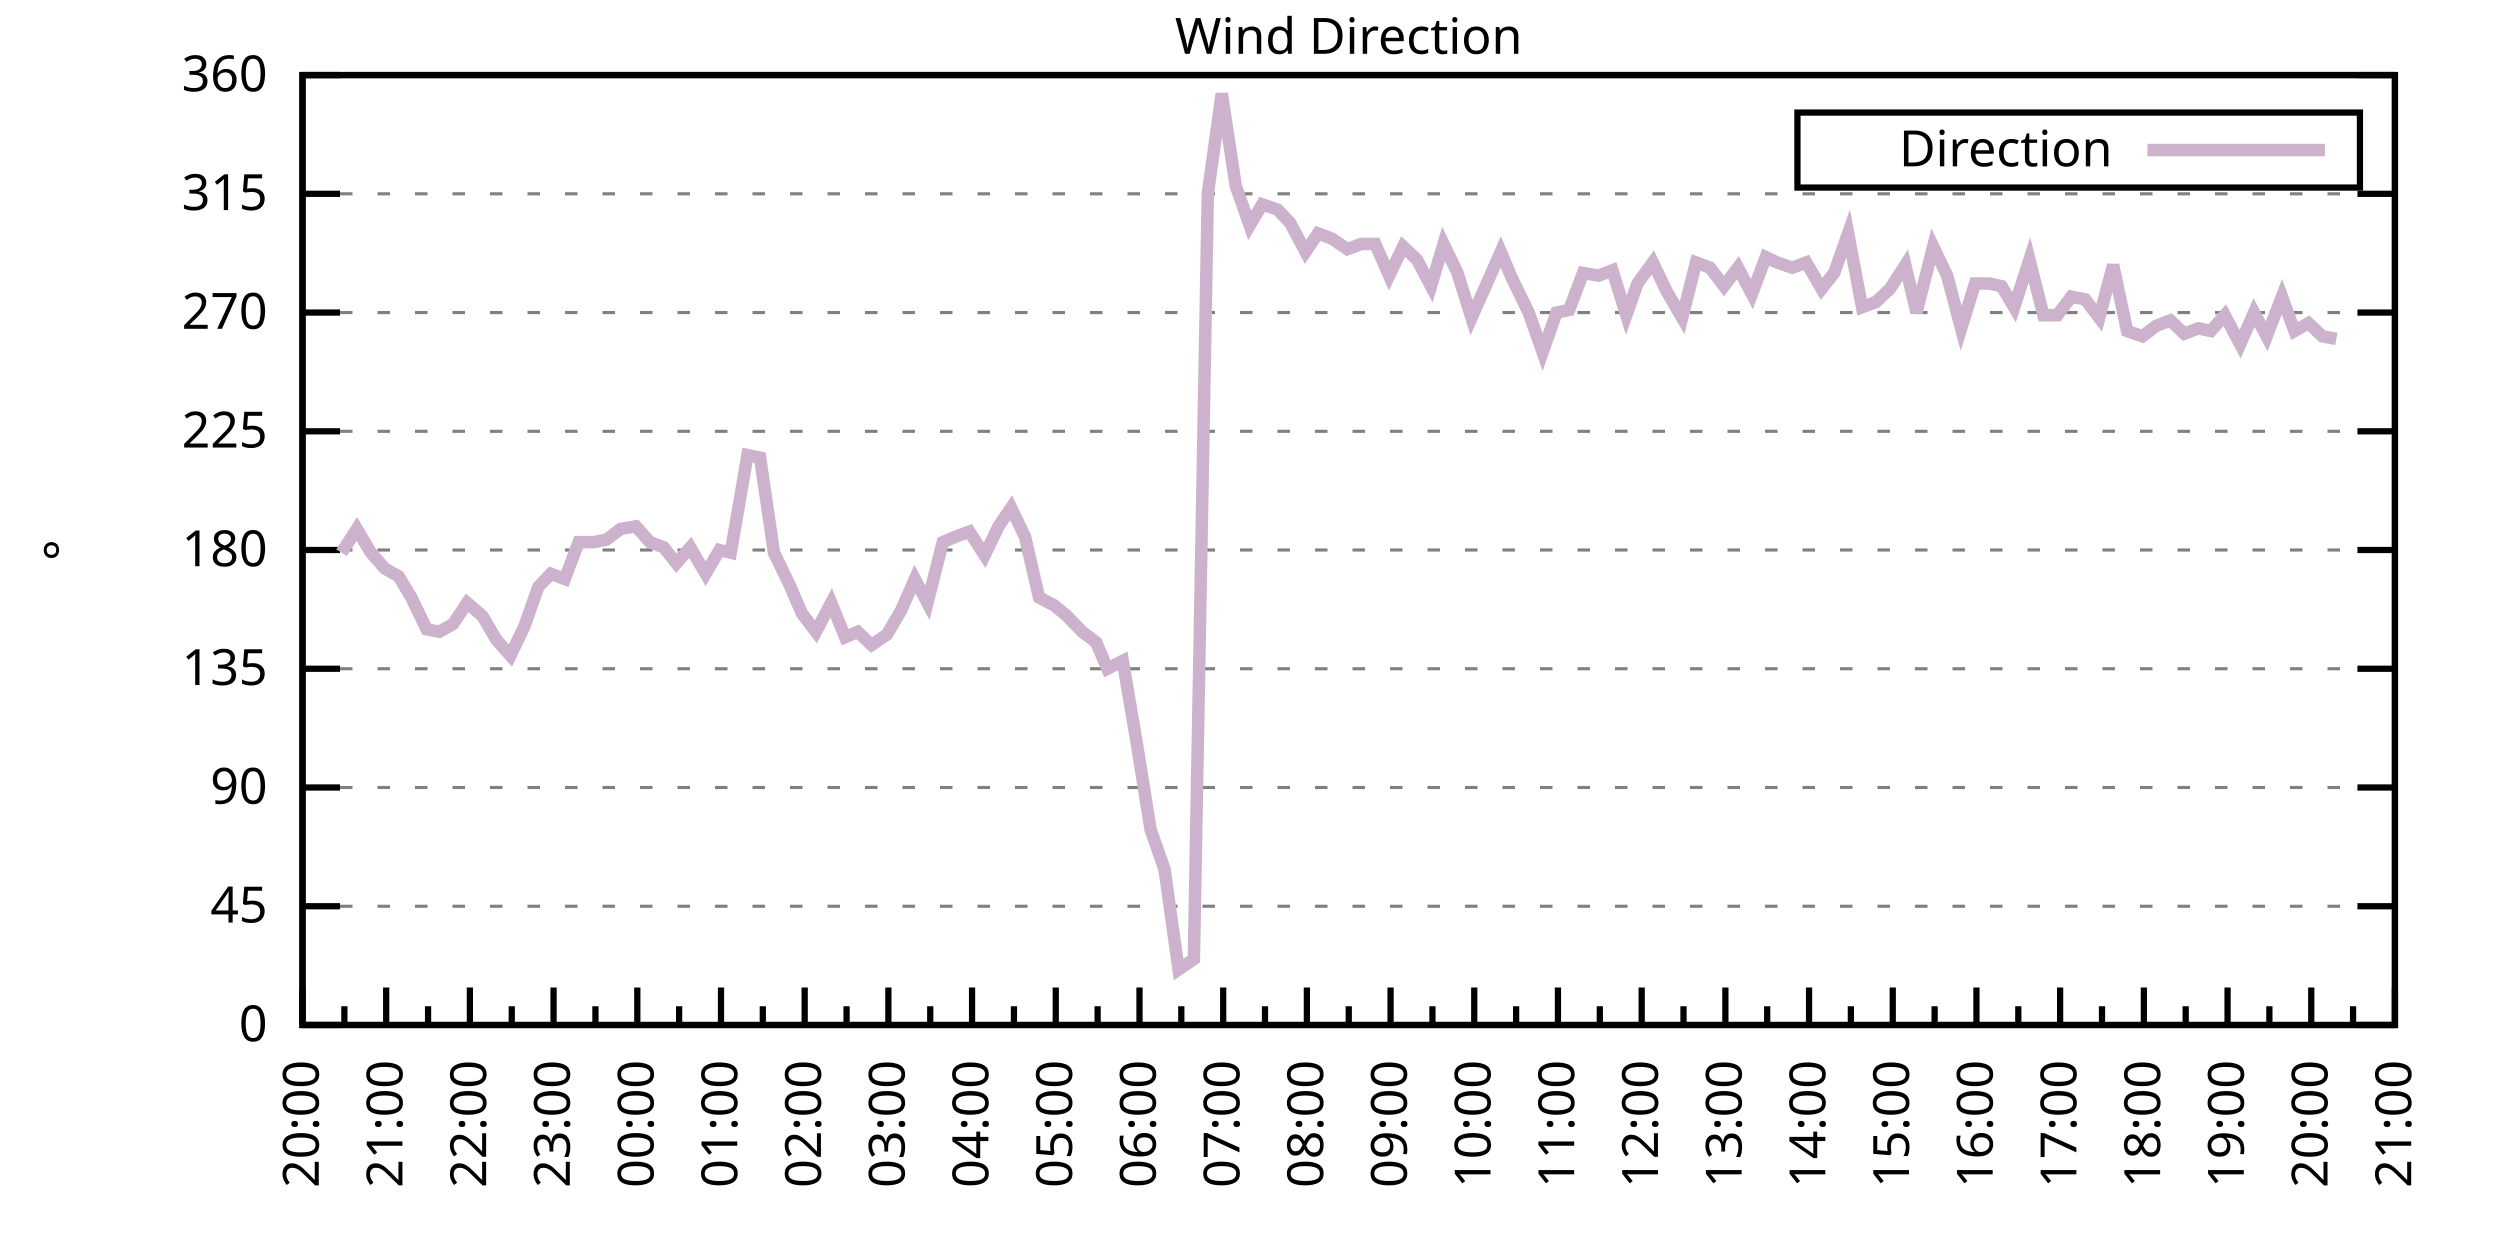
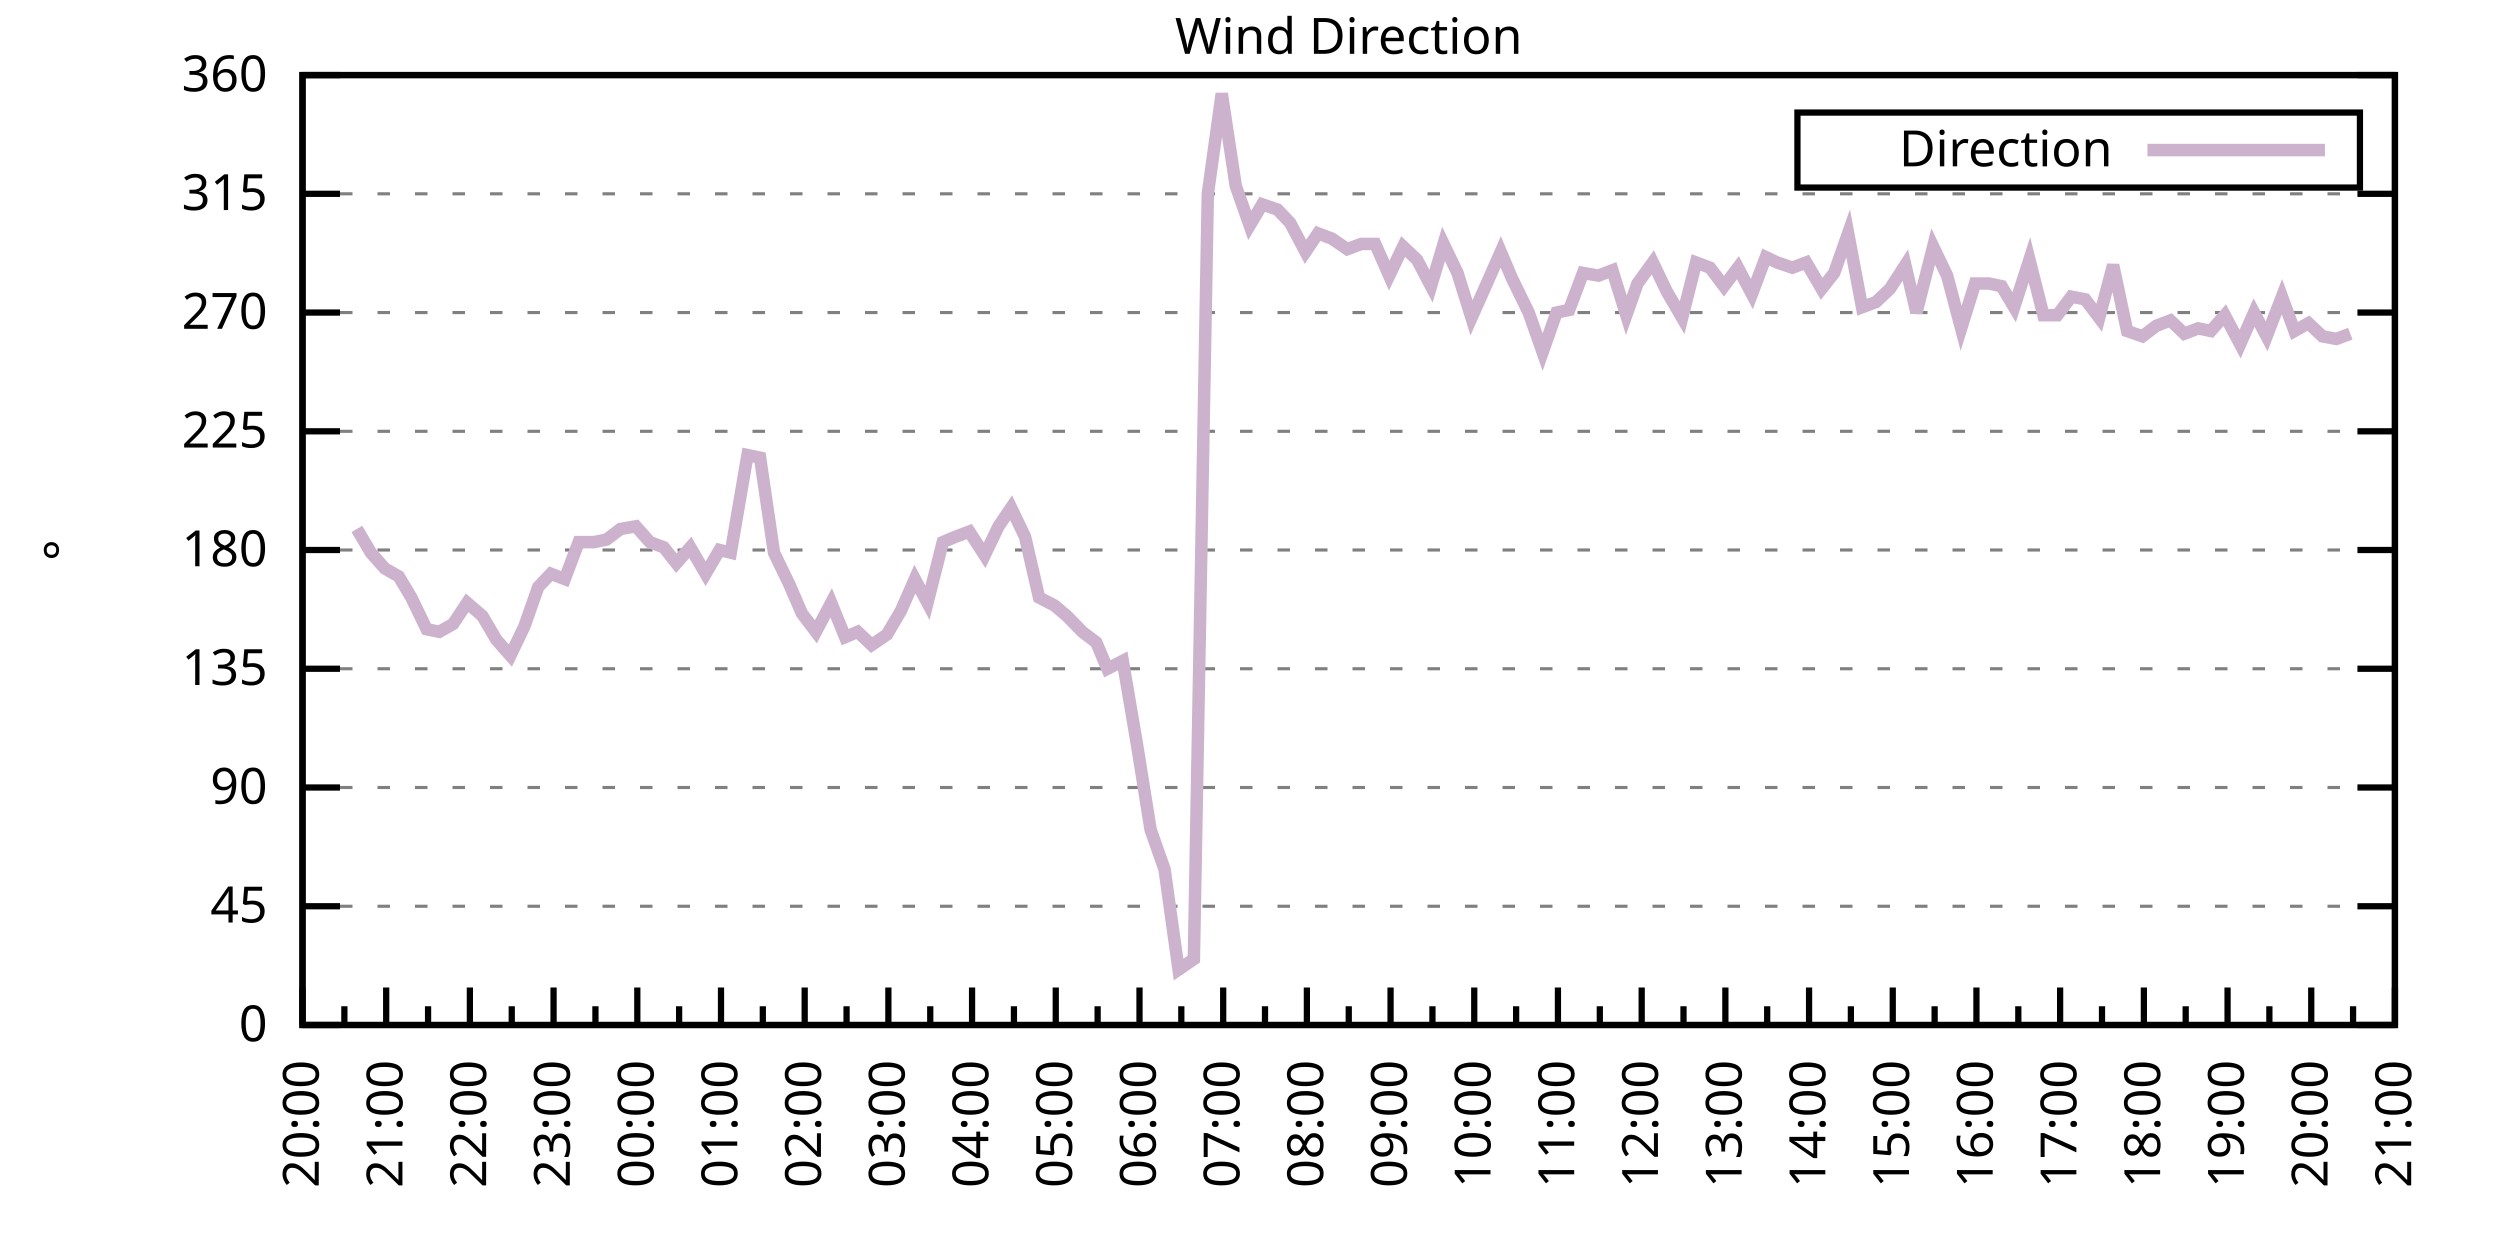
<svg xmlns="http://www.w3.org/2000/svg" xmlns:xlink="http://www.w3.org/1999/xlink" width="400" height="200" viewBox="0 0 400 200">
  <g id="gnuplot_canvas">
    <rect x="0" y="0" width="400" height="200" fill="none" />
    <defs>
      <circle id="gpDot" r="0.5" stroke-width="0.5" stroke="currentColor" />
      <path id="gpPt0" stroke-width="0.333" stroke="currentColor" d="M-1,0 h2 M0,-1 v2" />
      <path id="gpPt1" stroke-width="0.333" stroke="currentColor" d="M-1,-1 L1,1 M1,-1 L-1,1" />
      <path id="gpPt2" stroke-width="0.333" stroke="currentColor" d="M-1,0 L1,0 M0,-1 L0,1 M-1,-1 L1,1 M-1,1 L1,-1" />
      <rect id="gpPt3" stroke-width="0.333" stroke="currentColor" x="-1" y="-1" width="2" height="2" />
      <rect id="gpPt4" stroke-width="0.333" stroke="currentColor" fill="currentColor" x="-1" y="-1" width="2" height="2" />
      <circle id="gpPt5" stroke-width="0.333" stroke="currentColor" cx="0" cy="0" r="1" />
      <use xlink:href="#gpPt5" id="gpPt6" fill="currentColor" stroke="none" />
      <path id="gpPt7" stroke-width="0.333" stroke="currentColor" d="M0,-1.33 L-1.33,0.67 L1.33,0.67 z" />
      <use xlink:href="#gpPt7" id="gpPt8" fill="currentColor" stroke="none" />
      <use xlink:href="#gpPt7" id="gpPt9" stroke="currentColor" transform="rotate(180)" />
      <use xlink:href="#gpPt9" id="gpPt10" fill="currentColor" stroke="none" />
      <use xlink:href="#gpPt3" id="gpPt11" stroke="currentColor" transform="rotate(45)" />
      <use xlink:href="#gpPt11" id="gpPt12" fill="currentColor" stroke="none" />
      <path id="gpPt13" stroke-width="0.333" stroke="currentColor" d="M0,1.330 L1.265,0.411 L0.782,-1.067 L-0.782,-1.076 L-1.265,0.411 z" />
      <use xlink:href="#gpPt13" id="gpPt14" fill="currentColor" stroke="none" />
      <filter id="textbox" filterUnits="objectBoundingBox" x="0" y="0" height="1" width="1">
        <feFlood flood-color="white" flood-opacity="1" result="bgnd" />
        <feComposite in="SourceGraphic" in2="bgnd" operator="atop" />
      </filter>
      <filter id="greybox" filterUnits="objectBoundingBox" x="0" y="0" height="1" width="1">
        <feFlood flood-color="lightgrey" flood-opacity="1" result="grey" />
        <feComposite in="SourceGraphic" in2="grey" operator="atop" />
      </filter>
    </defs>
    <g fill="none" color="white" stroke="currentColor" stroke-width="1.00" stroke-linecap="butt" stroke-linejoin="miter">
</g>
    <g fill="none" color="black" stroke="currentColor" stroke-width="1.00" stroke-linecap="butt" stroke-linejoin="miter">
      <g stroke="none" shape-rendering="crispEdges">
        <polygon fill="rgb(255, 255, 255)" points="48.40,164.00 383.18,164.00 383.18,12.02 48.40,12.02 " />
      </g>
    </g>
    <g fill="none" color="black" stroke="currentColor" stroke-width="1.00" stroke-linecap="butt" stroke-linejoin="miter">
</g>
    <g fill="none" color="black" stroke="black" stroke-width="0.50" stroke-linecap="butt" stroke-linejoin="miter">
</g>
    <g fill="none" color="gray" stroke="currentColor" stroke-width="0.50" stroke-linecap="butt" stroke-linejoin="miter">
      <path stroke="gray" stroke-dasharray="2,4" class="gridline" d="M48.40,164.00 L383.19,164.00  " />
    </g>
    <g fill="none" color="gray" stroke="gray" stroke-width="1.00" stroke-linecap="butt" stroke-linejoin="miter">
</g>
    <g fill="none" color="black" stroke="currentColor" stroke-width="1.00" stroke-linecap="butt" stroke-linejoin="miter">
      <path stroke="black" d="M48.40,164.00 L54.40,164.00 M383.19,164.00 L377.19,164.00  " />
      <g transform="translate(42.80,166.60)" stroke="none" fill="black" font-family="Sans" font-size="8.00" text-anchor="end">
        <text>
          <tspan font-family="Sans"> 0</tspan>
        </text>
      </g>
    </g>
    <g fill="none" color="black" stroke="currentColor" stroke-width="1.00" stroke-linecap="butt" stroke-linejoin="miter">
</g>
    <g fill="none" color="black" stroke="black" stroke-width="0.50" stroke-linecap="butt" stroke-linejoin="miter">
</g>
    <g fill="none" color="gray" stroke="currentColor" stroke-width="0.50" stroke-linecap="butt" stroke-linejoin="miter">
      <path stroke="gray" stroke-dasharray="2,4" class="gridline" d="M48.40,145.00 L383.19,145.00  " />
    </g>
    <g fill="none" color="gray" stroke="gray" stroke-width="1.00" stroke-linecap="butt" stroke-linejoin="miter">
</g>
    <g fill="none" color="black" stroke="currentColor" stroke-width="1.00" stroke-linecap="butt" stroke-linejoin="miter">
      <path stroke="black" d="M48.40,145.00 L54.40,145.00 M383.19,145.00 L377.19,145.00  " />
      <g transform="translate(42.80,147.60)" stroke="none" fill="black" font-family="Sans" font-size="8.00" text-anchor="end">
        <text>
          <tspan font-family="Sans"> 45</tspan>
        </text>
      </g>
    </g>
    <g fill="none" color="black" stroke="currentColor" stroke-width="1.00" stroke-linecap="butt" stroke-linejoin="miter">
</g>
    <g fill="none" color="black" stroke="black" stroke-width="0.50" stroke-linecap="butt" stroke-linejoin="miter">
</g>
    <g fill="none" color="gray" stroke="currentColor" stroke-width="0.50" stroke-linecap="butt" stroke-linejoin="miter">
      <path stroke="gray" stroke-dasharray="2,4" class="gridline" d="M48.40,126.00 L383.19,126.00  " />
    </g>
    <g fill="none" color="gray" stroke="gray" stroke-width="1.00" stroke-linecap="butt" stroke-linejoin="miter">
</g>
    <g fill="none" color="black" stroke="currentColor" stroke-width="1.00" stroke-linecap="butt" stroke-linejoin="miter">
      <path stroke="black" d="M48.40,126.00 L54.40,126.00 M383.19,126.00 L377.19,126.00  " />
      <g transform="translate(42.80,128.60)" stroke="none" fill="black" font-family="Sans" font-size="8.00" text-anchor="end">
        <text>
          <tspan font-family="Sans"> 90</tspan>
        </text>
      </g>
    </g>
    <g fill="none" color="black" stroke="currentColor" stroke-width="1.00" stroke-linecap="butt" stroke-linejoin="miter">
</g>
    <g fill="none" color="black" stroke="black" stroke-width="0.50" stroke-linecap="butt" stroke-linejoin="miter">
</g>
    <g fill="none" color="gray" stroke="currentColor" stroke-width="0.50" stroke-linecap="butt" stroke-linejoin="miter">
      <path stroke="gray" stroke-dasharray="2,4" class="gridline" d="M48.40,107.00 L383.19,107.00  " />
    </g>
    <g fill="none" color="gray" stroke="gray" stroke-width="1.00" stroke-linecap="butt" stroke-linejoin="miter">
</g>
    <g fill="none" color="black" stroke="currentColor" stroke-width="1.00" stroke-linecap="butt" stroke-linejoin="miter">
      <path stroke="black" d="M48.40,107.00 L54.40,107.00 M383.19,107.00 L377.19,107.00  " />
      <g transform="translate(42.80,109.60)" stroke="none" fill="black" font-family="Sans" font-size="8.00" text-anchor="end">
        <text>
          <tspan font-family="Sans"> 135</tspan>
        </text>
      </g>
    </g>
    <g fill="none" color="black" stroke="currentColor" stroke-width="1.00" stroke-linecap="butt" stroke-linejoin="miter">
</g>
    <g fill="none" color="black" stroke="black" stroke-width="0.50" stroke-linecap="butt" stroke-linejoin="miter">
</g>
    <g fill="none" color="gray" stroke="currentColor" stroke-width="0.50" stroke-linecap="butt" stroke-linejoin="miter">
      <path stroke="gray" stroke-dasharray="2,4" class="gridline" d="M48.40,88.00 L383.19,88.00  " />
    </g>
    <g fill="none" color="gray" stroke="gray" stroke-width="1.00" stroke-linecap="butt" stroke-linejoin="miter">
</g>
    <g fill="none" color="black" stroke="currentColor" stroke-width="1.00" stroke-linecap="butt" stroke-linejoin="miter">
      <path stroke="black" d="M48.40,88.00 L54.40,88.00 M383.19,88.00 L377.19,88.00  " />
      <g transform="translate(42.80,90.60)" stroke="none" fill="black" font-family="Sans" font-size="8.00" text-anchor="end">
        <text>
          <tspan font-family="Sans"> 180</tspan>
        </text>
      </g>
    </g>
    <g fill="none" color="black" stroke="currentColor" stroke-width="1.00" stroke-linecap="butt" stroke-linejoin="miter">
</g>
    <g fill="none" color="black" stroke="black" stroke-width="0.50" stroke-linecap="butt" stroke-linejoin="miter">
</g>
    <g fill="none" color="gray" stroke="currentColor" stroke-width="0.50" stroke-linecap="butt" stroke-linejoin="miter">
      <path stroke="gray" stroke-dasharray="2,4" class="gridline" d="M48.40,69.01 L383.19,69.01  " />
    </g>
    <g fill="none" color="gray" stroke="gray" stroke-width="1.00" stroke-linecap="butt" stroke-linejoin="miter">
</g>
    <g fill="none" color="black" stroke="currentColor" stroke-width="1.00" stroke-linecap="butt" stroke-linejoin="miter">
      <path stroke="black" d="M48.40,69.01 L54.40,69.01 M383.19,69.01 L377.19,69.01  " />
      <g transform="translate(42.80,71.61)" stroke="none" fill="black" font-family="Sans" font-size="8.00" text-anchor="end">
        <text>
          <tspan font-family="Sans"> 225</tspan>
        </text>
      </g>
    </g>
    <g fill="none" color="black" stroke="currentColor" stroke-width="1.00" stroke-linecap="butt" stroke-linejoin="miter">
</g>
    <g fill="none" color="black" stroke="black" stroke-width="0.50" stroke-linecap="butt" stroke-linejoin="miter">
</g>
    <g fill="none" color="gray" stroke="currentColor" stroke-width="0.50" stroke-linecap="butt" stroke-linejoin="miter">
      <path stroke="gray" stroke-dasharray="2,4" class="gridline" d="M48.40,50.01 L383.19,50.01  " />
    </g>
    <g fill="none" color="gray" stroke="gray" stroke-width="1.00" stroke-linecap="butt" stroke-linejoin="miter">
</g>
    <g fill="none" color="black" stroke="currentColor" stroke-width="1.00" stroke-linecap="butt" stroke-linejoin="miter">
      <path stroke="black" d="M48.40,50.01 L54.40,50.01 M383.19,50.01 L377.19,50.01  " />
      <g transform="translate(42.80,52.61)" stroke="none" fill="black" font-family="Sans" font-size="8.00" text-anchor="end">
        <text>
          <tspan font-family="Sans"> 270</tspan>
        </text>
      </g>
    </g>
    <g fill="none" color="black" stroke="currentColor" stroke-width="1.00" stroke-linecap="butt" stroke-linejoin="miter">
</g>
    <g fill="none" color="black" stroke="black" stroke-width="0.50" stroke-linecap="butt" stroke-linejoin="miter">
</g>
    <g fill="none" color="gray" stroke="currentColor" stroke-width="0.50" stroke-linecap="butt" stroke-linejoin="miter">
      <path stroke="gray" stroke-dasharray="2,4" class="gridline" d="M48.40,31.01 L383.19,31.01  " />
    </g>
    <g fill="none" color="gray" stroke="gray" stroke-width="1.00" stroke-linecap="butt" stroke-linejoin="miter">
</g>
    <g fill="none" color="black" stroke="currentColor" stroke-width="1.00" stroke-linecap="butt" stroke-linejoin="miter">
      <path stroke="black" d="M48.40,31.01 L54.40,31.01 M383.19,31.01 L377.19,31.01  " />
      <g transform="translate(42.80,33.61)" stroke="none" fill="black" font-family="Sans" font-size="8.00" text-anchor="end">
        <text>
          <tspan font-family="Sans"> 315</tspan>
        </text>
      </g>
    </g>
    <g fill="none" color="black" stroke="currentColor" stroke-width="1.00" stroke-linecap="butt" stroke-linejoin="miter">
</g>
    <g fill="none" color="black" stroke="black" stroke-width="0.50" stroke-linecap="butt" stroke-linejoin="miter">
</g>
    <g fill="none" color="gray" stroke="currentColor" stroke-width="0.50" stroke-linecap="butt" stroke-linejoin="miter">
      <path stroke="gray" stroke-dasharray="2,4" class="gridline" d="M48.40,12.01 L383.19,12.01  " />
    </g>
    <g fill="none" color="gray" stroke="gray" stroke-width="1.00" stroke-linecap="butt" stroke-linejoin="miter">
</g>
    <g fill="none" color="black" stroke="currentColor" stroke-width="1.00" stroke-linecap="butt" stroke-linejoin="miter">
      <path stroke="black" d="M48.40,12.01 L54.40,12.01 M383.19,12.01 L377.19,12.01  " />
      <g transform="translate(42.80,14.61)" stroke="none" fill="black" font-family="Sans" font-size="8.00" text-anchor="end">
        <text>
          <tspan font-family="Sans"> 360</tspan>
        </text>
      </g>
    </g>
    <g fill="none" color="black" stroke="currentColor" stroke-width="1.00" stroke-linecap="butt" stroke-linejoin="miter">
      <path stroke="black" d="M48.40,164.00 L48.40,158.00  " />
      <g transform="translate(51.00,169.60) rotate(270)" stroke="none" fill="black" font-family="Sans" font-size="8.00" text-anchor="end">
        <text>
          <tspan font-family="Sans">20:00</tspan>
        </text>
      </g>
    </g>
    <g fill="none" color="black" stroke="currentColor" stroke-width="1.00" stroke-linecap="butt" stroke-linejoin="miter">
      <path stroke="black" d="M55.10,164.00 L55.10,161.00 M61.79,164.00 L61.79,158.00  " />
      <g transform="translate(64.39,169.60) rotate(270)" stroke="none" fill="black" font-family="Sans" font-size="8.00" text-anchor="end">
        <text>
          <tspan font-family="Sans">21:00</tspan>
        </text>
      </g>
    </g>
    <g fill="none" color="black" stroke="currentColor" stroke-width="1.00" stroke-linecap="butt" stroke-linejoin="miter">
      <path stroke="black" d="M68.49,164.00 L68.49,161.00 M75.18,164.00 L75.18,158.00  " />
      <g transform="translate(77.78,169.60) rotate(270)" stroke="none" fill="black" font-family="Sans" font-size="8.00" text-anchor="end">
        <text>
          <tspan font-family="Sans">22:00</tspan>
        </text>
      </g>
    </g>
    <g fill="none" color="black" stroke="currentColor" stroke-width="1.00" stroke-linecap="butt" stroke-linejoin="miter">
      <path stroke="black" d="M81.88,164.00 L81.88,161.00 M88.57,164.00 L88.57,158.00  " />
      <g transform="translate(91.17,169.60) rotate(270)" stroke="none" fill="black" font-family="Sans" font-size="8.00" text-anchor="end">
        <text>
          <tspan font-family="Sans">23:00</tspan>
        </text>
      </g>
    </g>
    <g fill="none" color="black" stroke="currentColor" stroke-width="1.00" stroke-linecap="butt" stroke-linejoin="miter">
      <path stroke="black" d="M95.27,164.00 L95.27,161.00 M101.97,164.00 L101.97,158.00  " />
      <g transform="translate(104.57,169.60) rotate(270)" stroke="none" fill="black" font-family="Sans" font-size="8.00" text-anchor="end">
        <text>
          <tspan font-family="Sans">00:00</tspan>
        </text>
      </g>
    </g>
    <g fill="none" color="black" stroke="currentColor" stroke-width="1.00" stroke-linecap="butt" stroke-linejoin="miter">
      <path stroke="black" d="M108.66,164.00 L108.66,161.00 M115.36,164.00 L115.36,158.00  " />
      <g transform="translate(117.96,169.60) rotate(270)" stroke="none" fill="black" font-family="Sans" font-size="8.00" text-anchor="end">
        <text>
          <tspan font-family="Sans">01:00</tspan>
        </text>
      </g>
    </g>
    <g fill="none" color="black" stroke="currentColor" stroke-width="1.00" stroke-linecap="butt" stroke-linejoin="miter">
      <path stroke="black" d="M122.05,164.00 L122.05,161.00 M128.75,164.00 L128.75,158.00  " />
      <g transform="translate(131.35,169.60) rotate(270)" stroke="none" fill="black" font-family="Sans" font-size="8.00" text-anchor="end">
        <text>
          <tspan font-family="Sans">02:00</tspan>
        </text>
      </g>
    </g>
    <g fill="none" color="black" stroke="currentColor" stroke-width="1.00" stroke-linecap="butt" stroke-linejoin="miter">
      <path stroke="black" d="M135.45,164.00 L135.45,161.00 M142.14,164.00 L142.14,158.00  " />
      <g transform="translate(144.74,169.60) rotate(270)" stroke="none" fill="black" font-family="Sans" font-size="8.00" text-anchor="end">
        <text>
          <tspan font-family="Sans">03:00</tspan>
        </text>
      </g>
    </g>
    <g fill="none" color="black" stroke="currentColor" stroke-width="1.00" stroke-linecap="butt" stroke-linejoin="miter">
      <path stroke="black" d="M148.84,164.00 L148.84,161.00 M155.53,164.00 L155.53,158.00  " />
      <g transform="translate(158.13,169.60) rotate(270)" stroke="none" fill="black" font-family="Sans" font-size="8.00" text-anchor="end">
        <text>
          <tspan font-family="Sans">04:00</tspan>
        </text>
      </g>
    </g>
    <g fill="none" color="black" stroke="currentColor" stroke-width="1.00" stroke-linecap="butt" stroke-linejoin="miter">
      <path stroke="black" d="M162.23,164.00 L162.23,161.00 M168.92,164.00 L168.92,158.00  " />
      <g transform="translate(171.52,169.60) rotate(270)" stroke="none" fill="black" font-family="Sans" font-size="8.00" text-anchor="end">
        <text>
          <tspan font-family="Sans">05:00</tspan>
        </text>
      </g>
    </g>
    <g fill="none" color="black" stroke="currentColor" stroke-width="1.00" stroke-linecap="butt" stroke-linejoin="miter">
      <path stroke="black" d="M175.62,164.00 L175.62,161.00 M182.32,164.00 L182.32,158.00  " />
      <g transform="translate(184.92,169.60) rotate(270)" stroke="none" fill="black" font-family="Sans" font-size="8.00" text-anchor="end">
        <text>
          <tspan font-family="Sans">06:00</tspan>
        </text>
      </g>
    </g>
    <g fill="none" color="black" stroke="currentColor" stroke-width="1.00" stroke-linecap="butt" stroke-linejoin="miter">
      <path stroke="black" d="M189.01,164.00 L189.01,161.00 M195.71,164.00 L195.71,158.00  " />
      <g transform="translate(198.31,169.60) rotate(270)" stroke="none" fill="black" font-family="Sans" font-size="8.00" text-anchor="end">
        <text>
          <tspan font-family="Sans">07:00</tspan>
        </text>
      </g>
    </g>
    <g fill="none" color="black" stroke="currentColor" stroke-width="1.00" stroke-linecap="butt" stroke-linejoin="miter">
      <path stroke="black" d="M202.40,164.00 L202.40,161.00 M209.10,164.00 L209.10,158.00  " />
      <g transform="translate(211.70,169.60) rotate(270)" stroke="none" fill="black" font-family="Sans" font-size="8.00" text-anchor="end">
        <text>
          <tspan font-family="Sans">08:00</tspan>
        </text>
      </g>
    </g>
    <g fill="none" color="black" stroke="currentColor" stroke-width="1.00" stroke-linecap="butt" stroke-linejoin="miter">
      <path stroke="black" d="M215.80,164.00 L215.80,161.00 M222.49,164.00 L222.49,158.00  " />
      <g transform="translate(225.09,169.60) rotate(270)" stroke="none" fill="black" font-family="Sans" font-size="8.00" text-anchor="end">
        <text>
          <tspan font-family="Sans">09:00</tspan>
        </text>
      </g>
    </g>
    <g fill="none" color="black" stroke="currentColor" stroke-width="1.00" stroke-linecap="butt" stroke-linejoin="miter">
      <path stroke="black" d="M229.19,164.00 L229.19,161.00 M235.88,164.00 L235.88,158.00  " />
      <g transform="translate(238.48,169.60) rotate(270)" stroke="none" fill="black" font-family="Sans" font-size="8.00" text-anchor="end">
        <text>
          <tspan font-family="Sans">10:00</tspan>
        </text>
      </g>
    </g>
    <g fill="none" color="black" stroke="currentColor" stroke-width="1.00" stroke-linecap="butt" stroke-linejoin="miter">
      <path stroke="black" d="M242.58,164.00 L242.58,161.00 M249.27,164.00 L249.27,158.00  " />
      <g transform="translate(251.87,169.60) rotate(270)" stroke="none" fill="black" font-family="Sans" font-size="8.00" text-anchor="end">
        <text>
          <tspan font-family="Sans">11:00</tspan>
        </text>
      </g>
    </g>
    <g fill="none" color="black" stroke="currentColor" stroke-width="1.00" stroke-linecap="butt" stroke-linejoin="miter">
      <path stroke="black" d="M255.97,164.00 L255.97,161.00 M262.67,164.00 L262.67,158.00  " />
      <g transform="translate(265.27,169.60) rotate(270)" stroke="none" fill="black" font-family="Sans" font-size="8.00" text-anchor="end">
        <text>
          <tspan font-family="Sans">12:00</tspan>
        </text>
      </g>
    </g>
    <g fill="none" color="black" stroke="currentColor" stroke-width="1.00" stroke-linecap="butt" stroke-linejoin="miter">
      <path stroke="black" d="M269.36,164.00 L269.36,161.00 M276.06,164.00 L276.06,158.00  " />
      <g transform="translate(278.66,169.60) rotate(270)" stroke="none" fill="black" font-family="Sans" font-size="8.00" text-anchor="end">
        <text>
          <tspan font-family="Sans">13:00</tspan>
        </text>
      </g>
    </g>
    <g fill="none" color="black" stroke="currentColor" stroke-width="1.00" stroke-linecap="butt" stroke-linejoin="miter">
      <path stroke="black" d="M282.75,164.00 L282.75,161.00 M289.45,164.00 L289.45,158.00  " />
      <g transform="translate(292.05,169.60) rotate(270)" stroke="none" fill="black" font-family="Sans" font-size="8.00" text-anchor="end">
        <text>
          <tspan font-family="Sans">14:00</tspan>
        </text>
      </g>
    </g>
    <g fill="none" color="black" stroke="currentColor" stroke-width="1.00" stroke-linecap="butt" stroke-linejoin="miter">
      <path stroke="black" d="M296.14,164.00 L296.14,161.00 M302.84,164.00 L302.84,158.00  " />
      <g transform="translate(305.44,169.60) rotate(270)" stroke="none" fill="black" font-family="Sans" font-size="8.00" text-anchor="end">
        <text>
          <tspan font-family="Sans">15:00</tspan>
        </text>
      </g>
    </g>
    <g fill="none" color="black" stroke="currentColor" stroke-width="1.00" stroke-linecap="butt" stroke-linejoin="miter">
      <path stroke="black" d="M309.54,164.00 L309.54,161.00 M316.23,164.00 L316.23,158.00  " />
      <g transform="translate(318.83,169.60) rotate(270)" stroke="none" fill="black" font-family="Sans" font-size="8.00" text-anchor="end">
        <text>
          <tspan font-family="Sans">16:00</tspan>
        </text>
      </g>
    </g>
    <g fill="none" color="black" stroke="currentColor" stroke-width="1.00" stroke-linecap="butt" stroke-linejoin="miter">
      <path stroke="black" d="M322.93,164.00 L322.93,161.00 M329.62,164.00 L329.62,158.00  " />
      <g transform="translate(332.22,169.60) rotate(270)" stroke="none" fill="black" font-family="Sans" font-size="8.00" text-anchor="end">
        <text>
          <tspan font-family="Sans">17:00</tspan>
        </text>
      </g>
    </g>
    <g fill="none" color="black" stroke="currentColor" stroke-width="1.00" stroke-linecap="butt" stroke-linejoin="miter">
      <path stroke="black" d="M336.32,164.00 L336.32,161.00 M343.02,164.00 L343.02,158.00  " />
      <g transform="translate(345.62,169.60) rotate(270)" stroke="none" fill="black" font-family="Sans" font-size="8.00" text-anchor="end">
        <text>
          <tspan font-family="Sans">18:00</tspan>
        </text>
      </g>
    </g>
    <g fill="none" color="black" stroke="currentColor" stroke-width="1.00" stroke-linecap="butt" stroke-linejoin="miter">
      <path stroke="black" d="M349.71,164.00 L349.71,161.00 M356.41,164.00 L356.41,158.00  " />
      <g transform="translate(359.01,169.60) rotate(270)" stroke="none" fill="black" font-family="Sans" font-size="8.00" text-anchor="end">
        <text>
          <tspan font-family="Sans">19:00</tspan>
        </text>
      </g>
    </g>
    <g fill="none" color="black" stroke="currentColor" stroke-width="1.00" stroke-linecap="butt" stroke-linejoin="miter">
      <path stroke="black" d="M363.10,164.00 L363.10,161.00 M369.80,164.00 L369.80,158.00  " />
      <g transform="translate(372.40,169.60) rotate(270)" stroke="none" fill="black" font-family="Sans" font-size="8.00" text-anchor="end">
        <text>
          <tspan font-family="Sans">20:00</tspan>
        </text>
      </g>
    </g>
    <g fill="none" color="black" stroke="currentColor" stroke-width="1.00" stroke-linecap="butt" stroke-linejoin="miter">
      <path stroke="black" d="M376.49,164.00 L376.49,161.00 M383.19,164.00 L383.19,158.00  " />
      <g transform="translate(385.79,169.60) rotate(270)" stroke="none" fill="black" font-family="Sans" font-size="8.00" text-anchor="end">
        <text>
          <tspan font-family="Sans">21:00</tspan>
        </text>
      </g>
    </g>
    <g fill="none" color="black" stroke="currentColor" stroke-width="1.00" stroke-linecap="butt" stroke-linejoin="miter">
</g>
    <g fill="none" color="black" stroke="currentColor" stroke-width="1.00" stroke-linecap="butt" stroke-linejoin="miter">
      <path stroke="black" d="M48.40,12.01 L48.40,164.00 L383.19,164.00 L383.19,12.01 L48.40,12.01 Z  " />
    </g>
    <g fill="none" color="black" stroke="currentColor" stroke-width="1.00" stroke-linecap="butt" stroke-linejoin="miter">
      <g transform="translate(12.80,88.01) rotate(270)" stroke="none" fill="black" font-family="Sans" font-size="8.00" text-anchor="middle">
        <text>
          <tspan font-family="Sans">°</tspan>
        </text>
      </g>
    </g>
    <g fill="none" color="black" stroke="currentColor" stroke-width="1.00" stroke-linecap="butt" stroke-linejoin="miter">
</g>
    <g fill="none" color="black" stroke="currentColor" stroke-width="1.00" stroke-linecap="butt" stroke-linejoin="miter">
      <path stroke="black" d="M287.59,30.01 L287.59,18.01 L377.59,18.01 L377.59,30.01 L287.59,30.01 Z  " />
    </g>
    <g id="Wind_direction_plot_1">
      <g fill="none" color="white" stroke="black" stroke-width="2.00" stroke-linecap="butt" stroke-linejoin="miter">
</g>
      <g fill="none" color="black" stroke="currentColor" stroke-width="2.00" stroke-linecap="butt" stroke-linejoin="miter">
        <g transform="translate(337.99,26.61)" stroke="none" fill="black" font-family="Sans" font-size="8.00" text-anchor="end">
          <text>
            <tspan font-family="Sans">Direction</tspan>
          </text>
        </g>
      </g>
      <g fill="none" color="black" stroke="currentColor" stroke-width="2.00" stroke-linecap="butt" stroke-linejoin="miter">
-         <path stroke="rgb(204, 178, 204)" d="M343.59,24.01 L371.99,24.01 M54.65,88.43 L57.10,84.63 L59.34,88.43 L61.57,90.96 L63.80,92.23 L65.81,95.60   L68.26,100.67 L70.27,101.09 L72.50,99.83 L74.74,96.45 L77.19,98.56 L79.42,102.36 L81.66,104.89 L83.89,100.25   L86.12,93.92 L88.13,91.80 L90.36,92.65 L92.59,86.74 L95.05,86.74 L97.06,86.32 L99.29,84.63 L101.74,84.21   L103.98,86.74 L106.21,87.58 L108.22,90.12 L110.45,87.58 L112.90,91.80 L115.13,88.00 L116.92,88.43 L119.60,72.81   L121.61,73.23 L123.84,88.43 L126.29,93.49 L128.30,98.14 L130.54,101.09 L132.99,96.45 L135.22,101.94 L137.23,101.09   L139.46,103.20 L141.92,101.52 L144.15,97.72 L146.38,92.65 L148.39,96.45 L150.85,86.74 L152.85,85.89 L155.09,85.05   L157.54,88.85 L159.77,84.21 L161.78,81.25 L164.01,85.89 L166.25,95.60 L168.70,96.87 L170.71,98.56 L173.17,101.09   L175.40,102.78 L177.18,107.00 L179.64,105.74 L181.87,118.83 L184.10,132.76 L186.33,139.09 L188.57,155.13 L191.02,153.45   L193.25,31.01 L195.48,14.97 L197.72,29.74 L199.95,36.08 L201.96,32.70 L204.41,33.54 L206.42,35.65 L208.88,40.30   L210.88,37.34 L213.12,38.19 L215.57,39.87 L217.80,39.03 L220.04,39.03 L222.27,44.10 L224.50,39.45 L226.73,41.56   L228.96,45.79 L230.97,39.03 L233.20,43.67 L235.44,50.85 L237.89,45.36 L240.12,40.30 L241.91,44.52 L244.59,50.01   L246.82,56.34 L249.05,50.01 L251.06,49.59 L253.29,43.67 L255.75,44.10 L257.98,43.25 L260.21,50.43 L262.00,45.36   L264.45,41.99 L266.68,46.63 L269.14,50.85 L271.37,41.99 L273.60,42.83 L275.83,45.79 L278.07,42.83 L280.30,47.05   L282.53,41.14 L284.32,41.99 L286.77,42.83 L289.00,41.99 L291.46,46.21 L293.47,43.67 L295.70,37.34 L297.93,49.16   L300.16,48.32 L302.39,46.21 L304.85,42.41 L306.63,50.01 L309.31,39.45 L311.54,44.10 L313.78,52.54 L316.01,45.36   L318.24,45.36 L320.25,45.79 L322.26,49.16 L324.71,41.56 L326.95,50.43 L329.18,50.43 L331.41,47.47 L333.64,47.90   L335.87,50.85 L338.10,42.41 L340.34,52.96 L342.79,53.81 L345.02,52.12 L347.26,51.27 L349.49,53.39 L351.72,52.54   L353.73,52.96 L355.96,50.43 L358.42,55.07 L360.65,50.01 L362.66,53.81 L365.11,47.47 L367.12,52.96 L369.35,51.70   L371.58,53.81 L373.82,54.23  " />
+         <path stroke="rgb(204, 178, 204)" d="M343.59,24.01 L371.99,24.01 M57.10,84.63 L59.34,88.43 L61.57,90.96 L63.80,92.23 L65.81,95.60 L68.26,100.67   L70.27,101.09 L72.50,99.83 L74.74,96.45 L77.19,98.56 L79.42,102.36 L81.66,104.89 L83.89,100.25 L86.12,93.92   L88.13,91.80 L90.36,92.65 L92.59,86.74 L95.05,86.74 L97.06,86.32 L99.29,84.63 L101.74,84.21 L103.98,86.74   L106.21,87.58 L108.22,90.12 L110.45,87.58 L112.90,91.80 L115.13,88.00 L116.92,88.43 L119.60,72.81 L121.61,73.23   L123.84,88.43 L126.29,93.49 L128.30,98.14 L130.54,101.09 L132.99,96.45 L135.22,101.94 L137.23,101.09 L139.46,103.20   L141.92,101.52 L144.15,97.72 L146.38,92.65 L148.39,96.45 L150.85,86.74 L152.85,85.89 L155.09,85.05 L157.54,88.85   L159.77,84.21 L161.78,81.25 L164.01,85.89 L166.25,95.60 L168.70,96.87 L170.71,98.56 L173.17,101.09 L175.40,102.78   L177.18,107.00 L179.64,105.74 L181.87,118.83 L184.10,132.76 L186.33,139.09 L188.57,155.13 L191.02,153.45 L193.25,31.01   L195.48,14.97 L197.72,29.74 L199.95,36.08 L201.96,32.70 L204.41,33.54 L206.42,35.65 L208.88,40.30 L210.88,37.34   L213.12,38.19 L215.57,39.87 L217.80,39.03 L220.04,39.03 L222.27,44.10 L224.50,39.45 L226.73,41.56 L228.96,45.79   L230.97,39.03 L233.20,43.67 L235.44,50.85 L237.89,45.36 L240.12,40.30 L241.91,44.52 L244.59,50.01 L246.82,56.34   L249.05,50.01 L251.06,49.59 L253.29,43.67 L255.75,44.10 L257.98,43.25 L260.21,50.43 L262.00,45.36 L264.45,41.99   L266.68,46.63 L269.14,50.85 L271.37,41.99 L273.60,42.83 L275.83,45.79 L278.07,42.83 L280.30,47.05 L282.53,41.14   L284.32,41.99 L286.77,42.83 L289.00,41.99 L291.46,46.21 L293.47,43.67 L295.70,37.34 L297.93,49.16 L300.16,48.32   L302.39,46.21 L304.85,42.41 L306.63,50.01 L309.31,39.45 L311.54,44.10 L313.78,52.54 L316.01,45.36 L318.24,45.36   L320.25,45.79 L322.26,49.16 L324.71,41.56 L326.95,50.43 L329.18,50.43 L331.41,47.47 L333.64,47.90 L335.87,50.85   L338.10,42.41 L340.34,52.96 L342.79,53.81 L345.02,52.12 L347.26,51.27 L349.49,53.39 L351.72,52.54 L353.73,52.96   L355.96,50.43 L358.42,55.07 L360.65,50.01 L362.66,53.81 L365.11,47.47 L367.12,52.96 L369.35,51.70 L371.58,53.81   L373.82,54.23 L376.05,53.39  " />
      </g>
    </g>
    <g fill="none" color="black" stroke="currentColor" stroke-width="2.00" stroke-linecap="butt" stroke-linejoin="miter">
</g>
    <g fill="none" color="black" stroke="black" stroke-width="1.00" stroke-linecap="butt" stroke-linejoin="miter">
</g>
    <g fill="none" color="black" stroke="currentColor" stroke-width="1.00" stroke-linecap="butt" stroke-linejoin="miter">
      <path stroke="black" d="M48.40,12.01 L48.40,164.00 L383.19,164.00 L383.19,12.01 L48.40,12.01 Z  " />
    </g>
    <g fill="none" color="black" stroke="currentColor" stroke-width="1.00" stroke-linecap="butt" stroke-linejoin="miter">
      <g transform="translate(215.79,8.61)" stroke="none" fill="black" font-family="Sans" font-size="8.00" text-anchor="middle">
        <text>
          <tspan font-family="Sans">Wind Direction</tspan>
        </text>
      </g>
    </g>
    <g fill="none" color="black" stroke="currentColor" stroke-width="1.00" stroke-linecap="butt" stroke-linejoin="miter">
</g>
  </g>
</svg>
